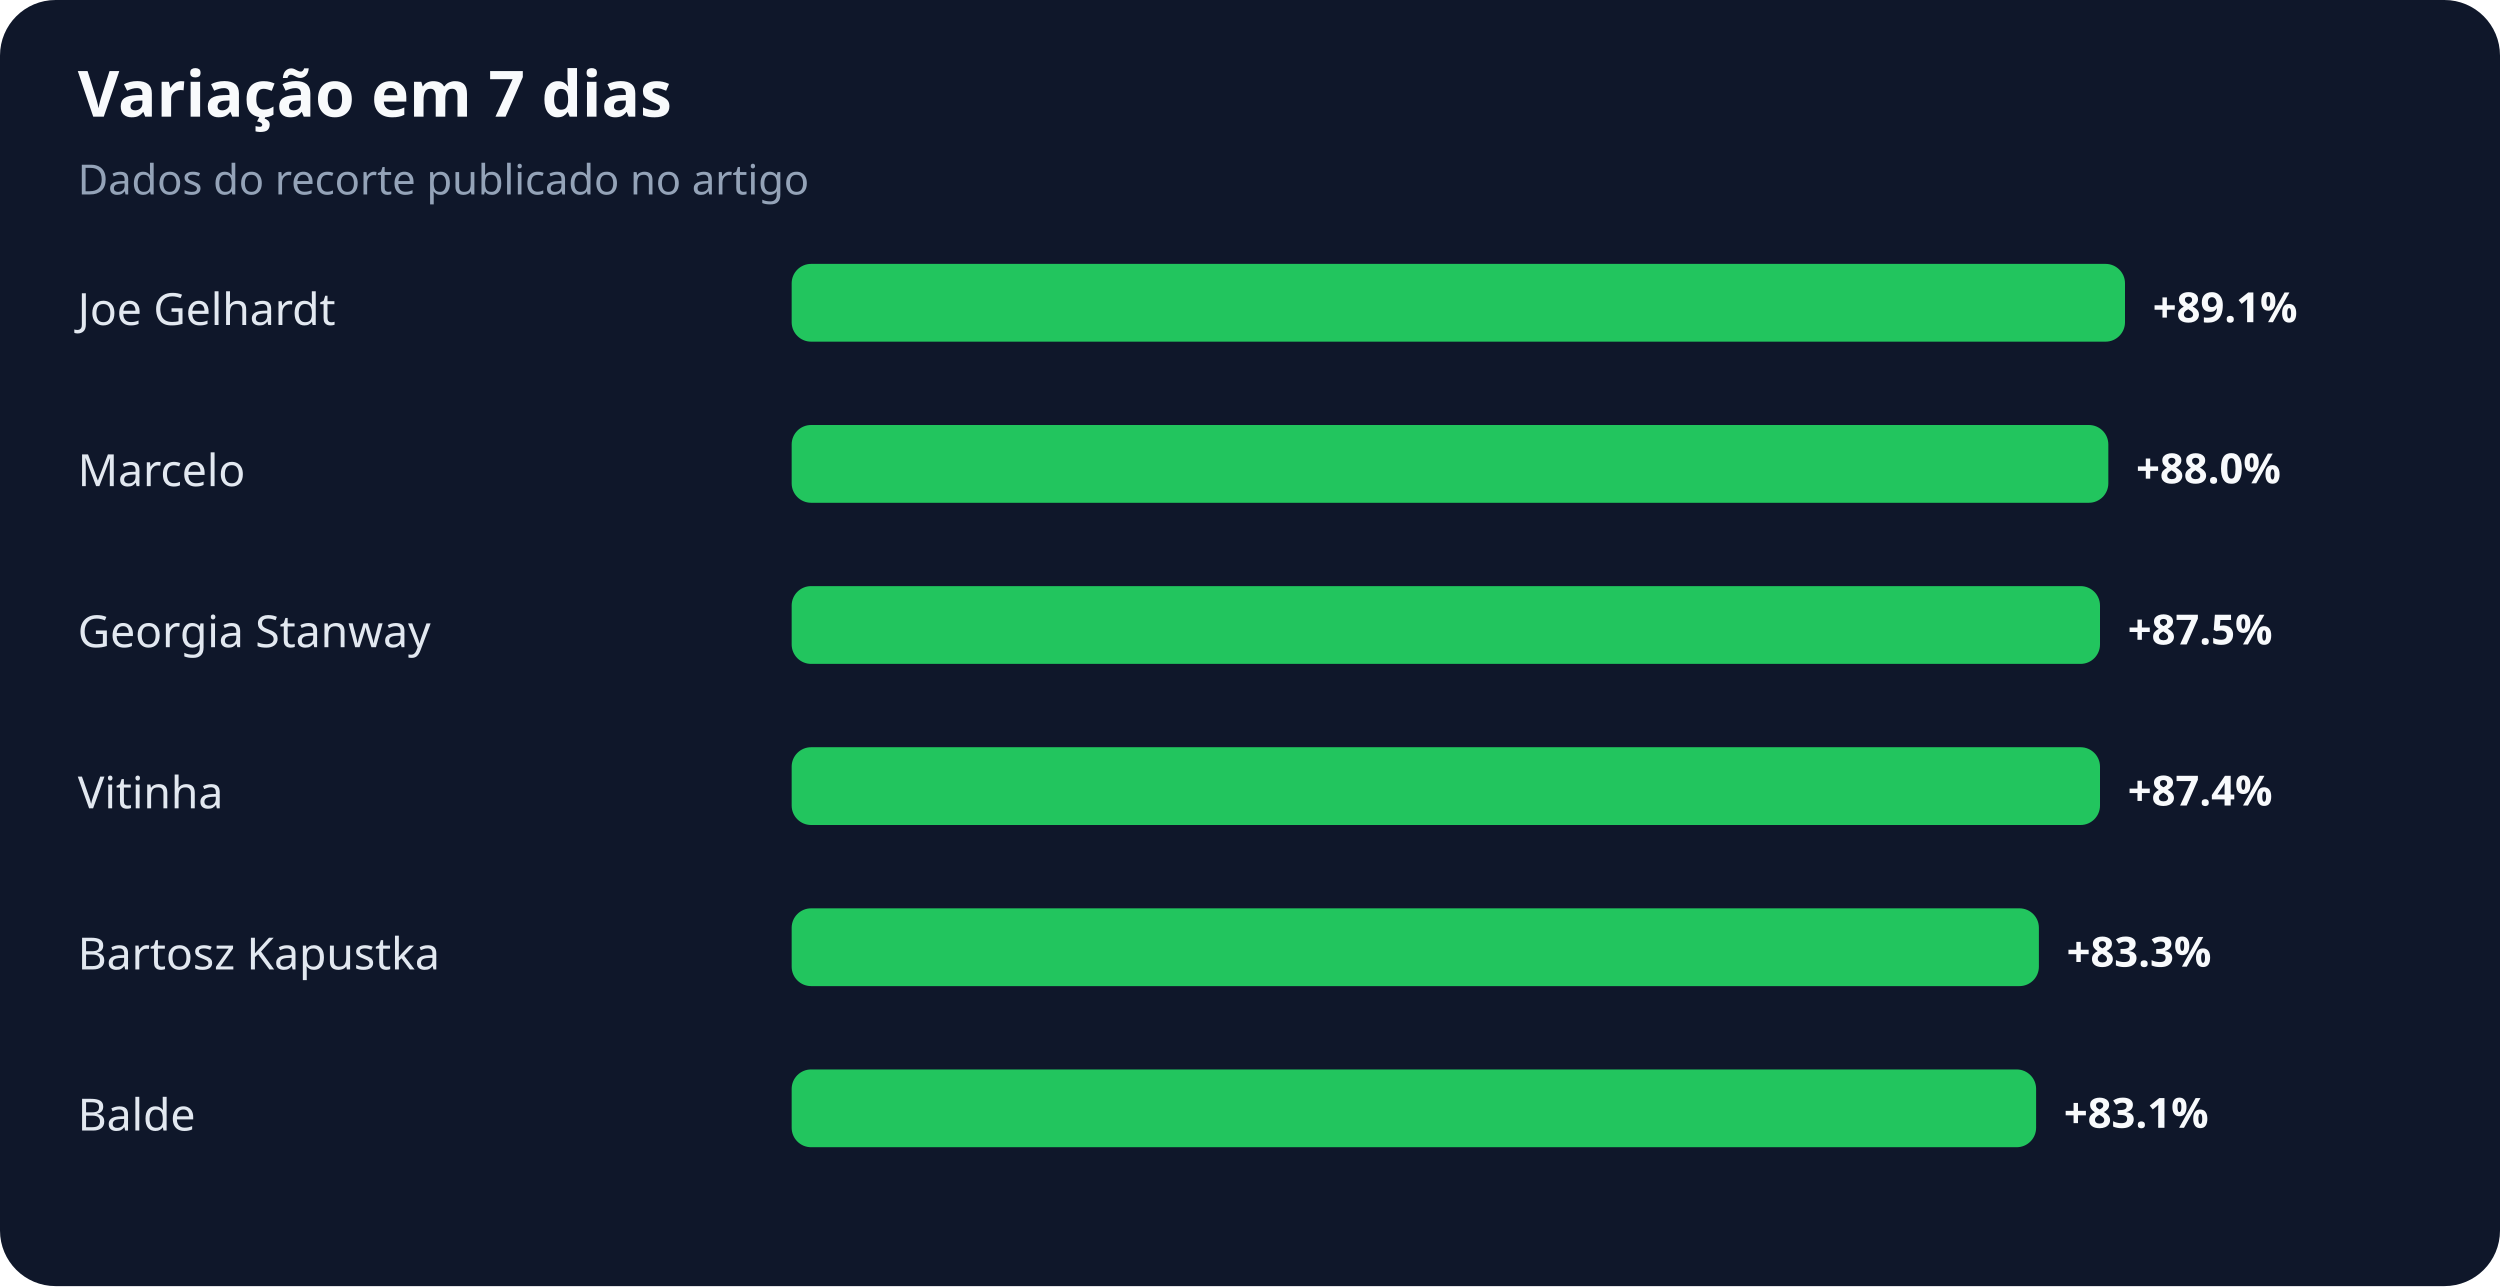
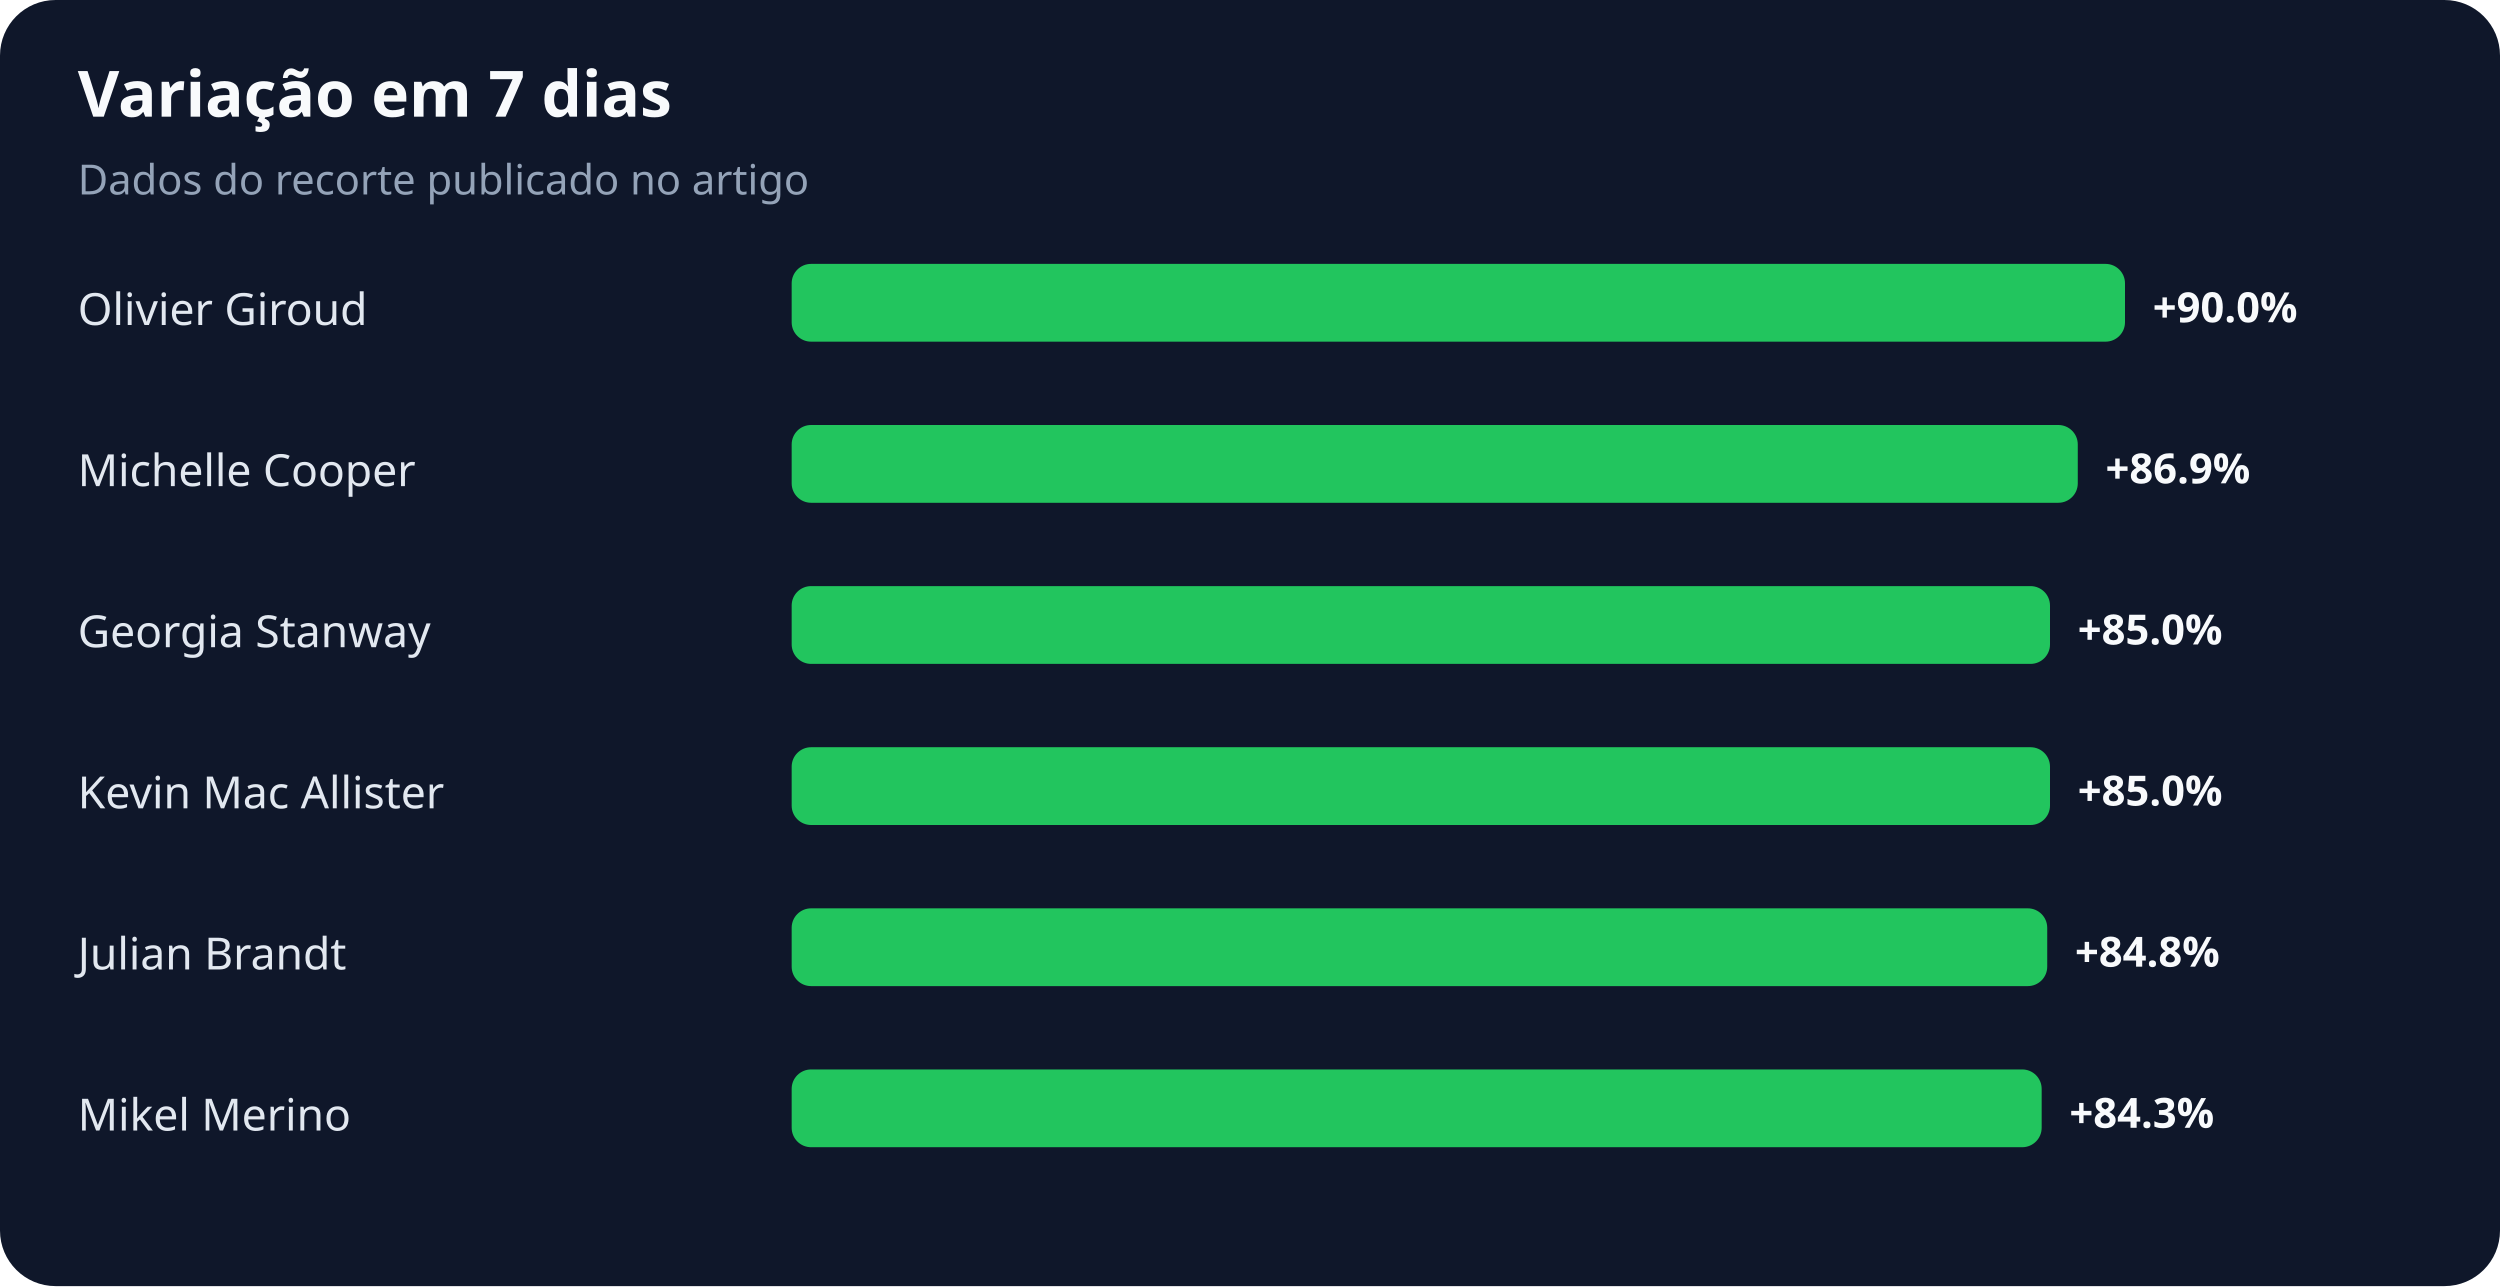
<svg xmlns="http://www.w3.org/2000/svg" width="900" height="463" viewBox="0 0 900 463" role="img" aria-labelledby="title desc">
  <rect width="100%" height="100%" rx="20" fill="#0f172a" />
  <text x="28" y="42" fill="#f8fafc" font-family="system-ui,sans-serif" font-size="23" font-weight="700">Variação em 7 dias</text>
  <text x="28" y="70" fill="#94a3b8" font-family="system-ui,sans-serif" font-size="15">Dados do recorte publicado no artigo</text>
-   <text x="28" y="117" fill="#e2e8f0" font-family="system-ui,sans-serif" font-size="16">Joe Gelhardt</text>
+   <text x="28" y="117" fill="#e2e8f0" font-family="system-ui,sans-serif" font-size="16">Olivier Giroud</text>
  <rect x="285" y="95" width="480" height="28" rx="7" fill="#22c55e" />
-   <text x="775" y="116" fill="#f8fafc" font-family="system-ui,sans-serif" font-size="15" font-weight="700">+89.1%</text>
-   <text x="28" y="175" fill="#e2e8f0" font-family="system-ui,sans-serif" font-size="16">Marcelo</text>
-   <rect x="285" y="153" width="474" height="28" rx="7" fill="#22c55e" />
-   <text x="769" y="174" fill="#f8fafc" font-family="system-ui,sans-serif" font-size="15" font-weight="700">+88.0%</text>
+   <text x="775" y="116" fill="#f8fafc" font-family="system-ui,sans-serif" font-size="15" font-weight="700">+90.0%</text>
+   <text x="28" y="175" fill="#e2e8f0" font-family="system-ui,sans-serif" font-size="16">Michelle Cooper</text>
+   <rect x="285" y="153" width="463" height="28" rx="7" fill="#22c55e" />
+   <text x="758" y="174" fill="#f8fafc" font-family="system-ui,sans-serif" font-size="15" font-weight="700">+86.9%</text>
  <text x="28" y="233" fill="#e2e8f0" font-family="system-ui,sans-serif" font-size="16">Georgia Stanway</text>
-   <rect x="285" y="211" width="471" height="28" rx="7" fill="#22c55e" />
-   <text x="766" y="232" fill="#f8fafc" font-family="system-ui,sans-serif" font-size="15" font-weight="700">+87.5%</text>
-   <text x="28" y="291" fill="#e2e8f0" font-family="system-ui,sans-serif" font-size="16">Vitinha</text>
-   <rect x="285" y="269" width="471" height="28" rx="7" fill="#22c55e" />
-   <text x="766" y="290" fill="#f8fafc" font-family="system-ui,sans-serif" font-size="15" font-weight="700">+87.4%</text>
-   <text x="28" y="349" fill="#e2e8f0" font-family="system-ui,sans-serif" font-size="16">Bartosz Kapustka</text>
-   <rect x="285" y="327" width="449" height="28" rx="7" fill="#22c55e" />
-   <text x="744" y="348" fill="#f8fafc" font-family="system-ui,sans-serif" font-size="15" font-weight="700">+83.3%</text>
-   <text x="28" y="407" fill="#e2e8f0" font-family="system-ui,sans-serif" font-size="16">Balde</text>
-   <rect x="285" y="385" width="448" height="28" rx="7" fill="#22c55e" />
-   <text x="743" y="406" fill="#f8fafc" font-family="system-ui,sans-serif" font-size="15" font-weight="700">+83.1%</text>
+   <rect x="285" y="211" width="453" height="28" rx="7" fill="#22c55e" />
+   <text x="748" y="232" fill="#f8fafc" font-family="system-ui,sans-serif" font-size="15" font-weight="700">+85.0%</text>
+   <text x="28" y="291" fill="#e2e8f0" font-family="system-ui,sans-serif" font-size="16">Kevin Mac Allister</text>
+   <rect x="285" y="269" width="453" height="28" rx="7" fill="#22c55e" />
+   <text x="748" y="290" fill="#f8fafc" font-family="system-ui,sans-serif" font-size="15" font-weight="700">+85.0%</text>
+   <text x="28" y="349" fill="#e2e8f0" font-family="system-ui,sans-serif" font-size="16">Julian Brandt</text>
+   <rect x="285" y="327" width="452" height="28" rx="7" fill="#22c55e" />
+   <text x="747" y="348" fill="#f8fafc" font-family="system-ui,sans-serif" font-size="15" font-weight="700">+84.8%</text>
+   <text x="28" y="407" fill="#e2e8f0" font-family="system-ui,sans-serif" font-size="16">Mikel Merino</text>
+   <rect x="285" y="385" width="450" height="28" rx="7" fill="#22c55e" />
+   <text x="745" y="406" fill="#f8fafc" font-family="system-ui,sans-serif" font-size="15" font-weight="700">+84.3%</text>
</svg>
